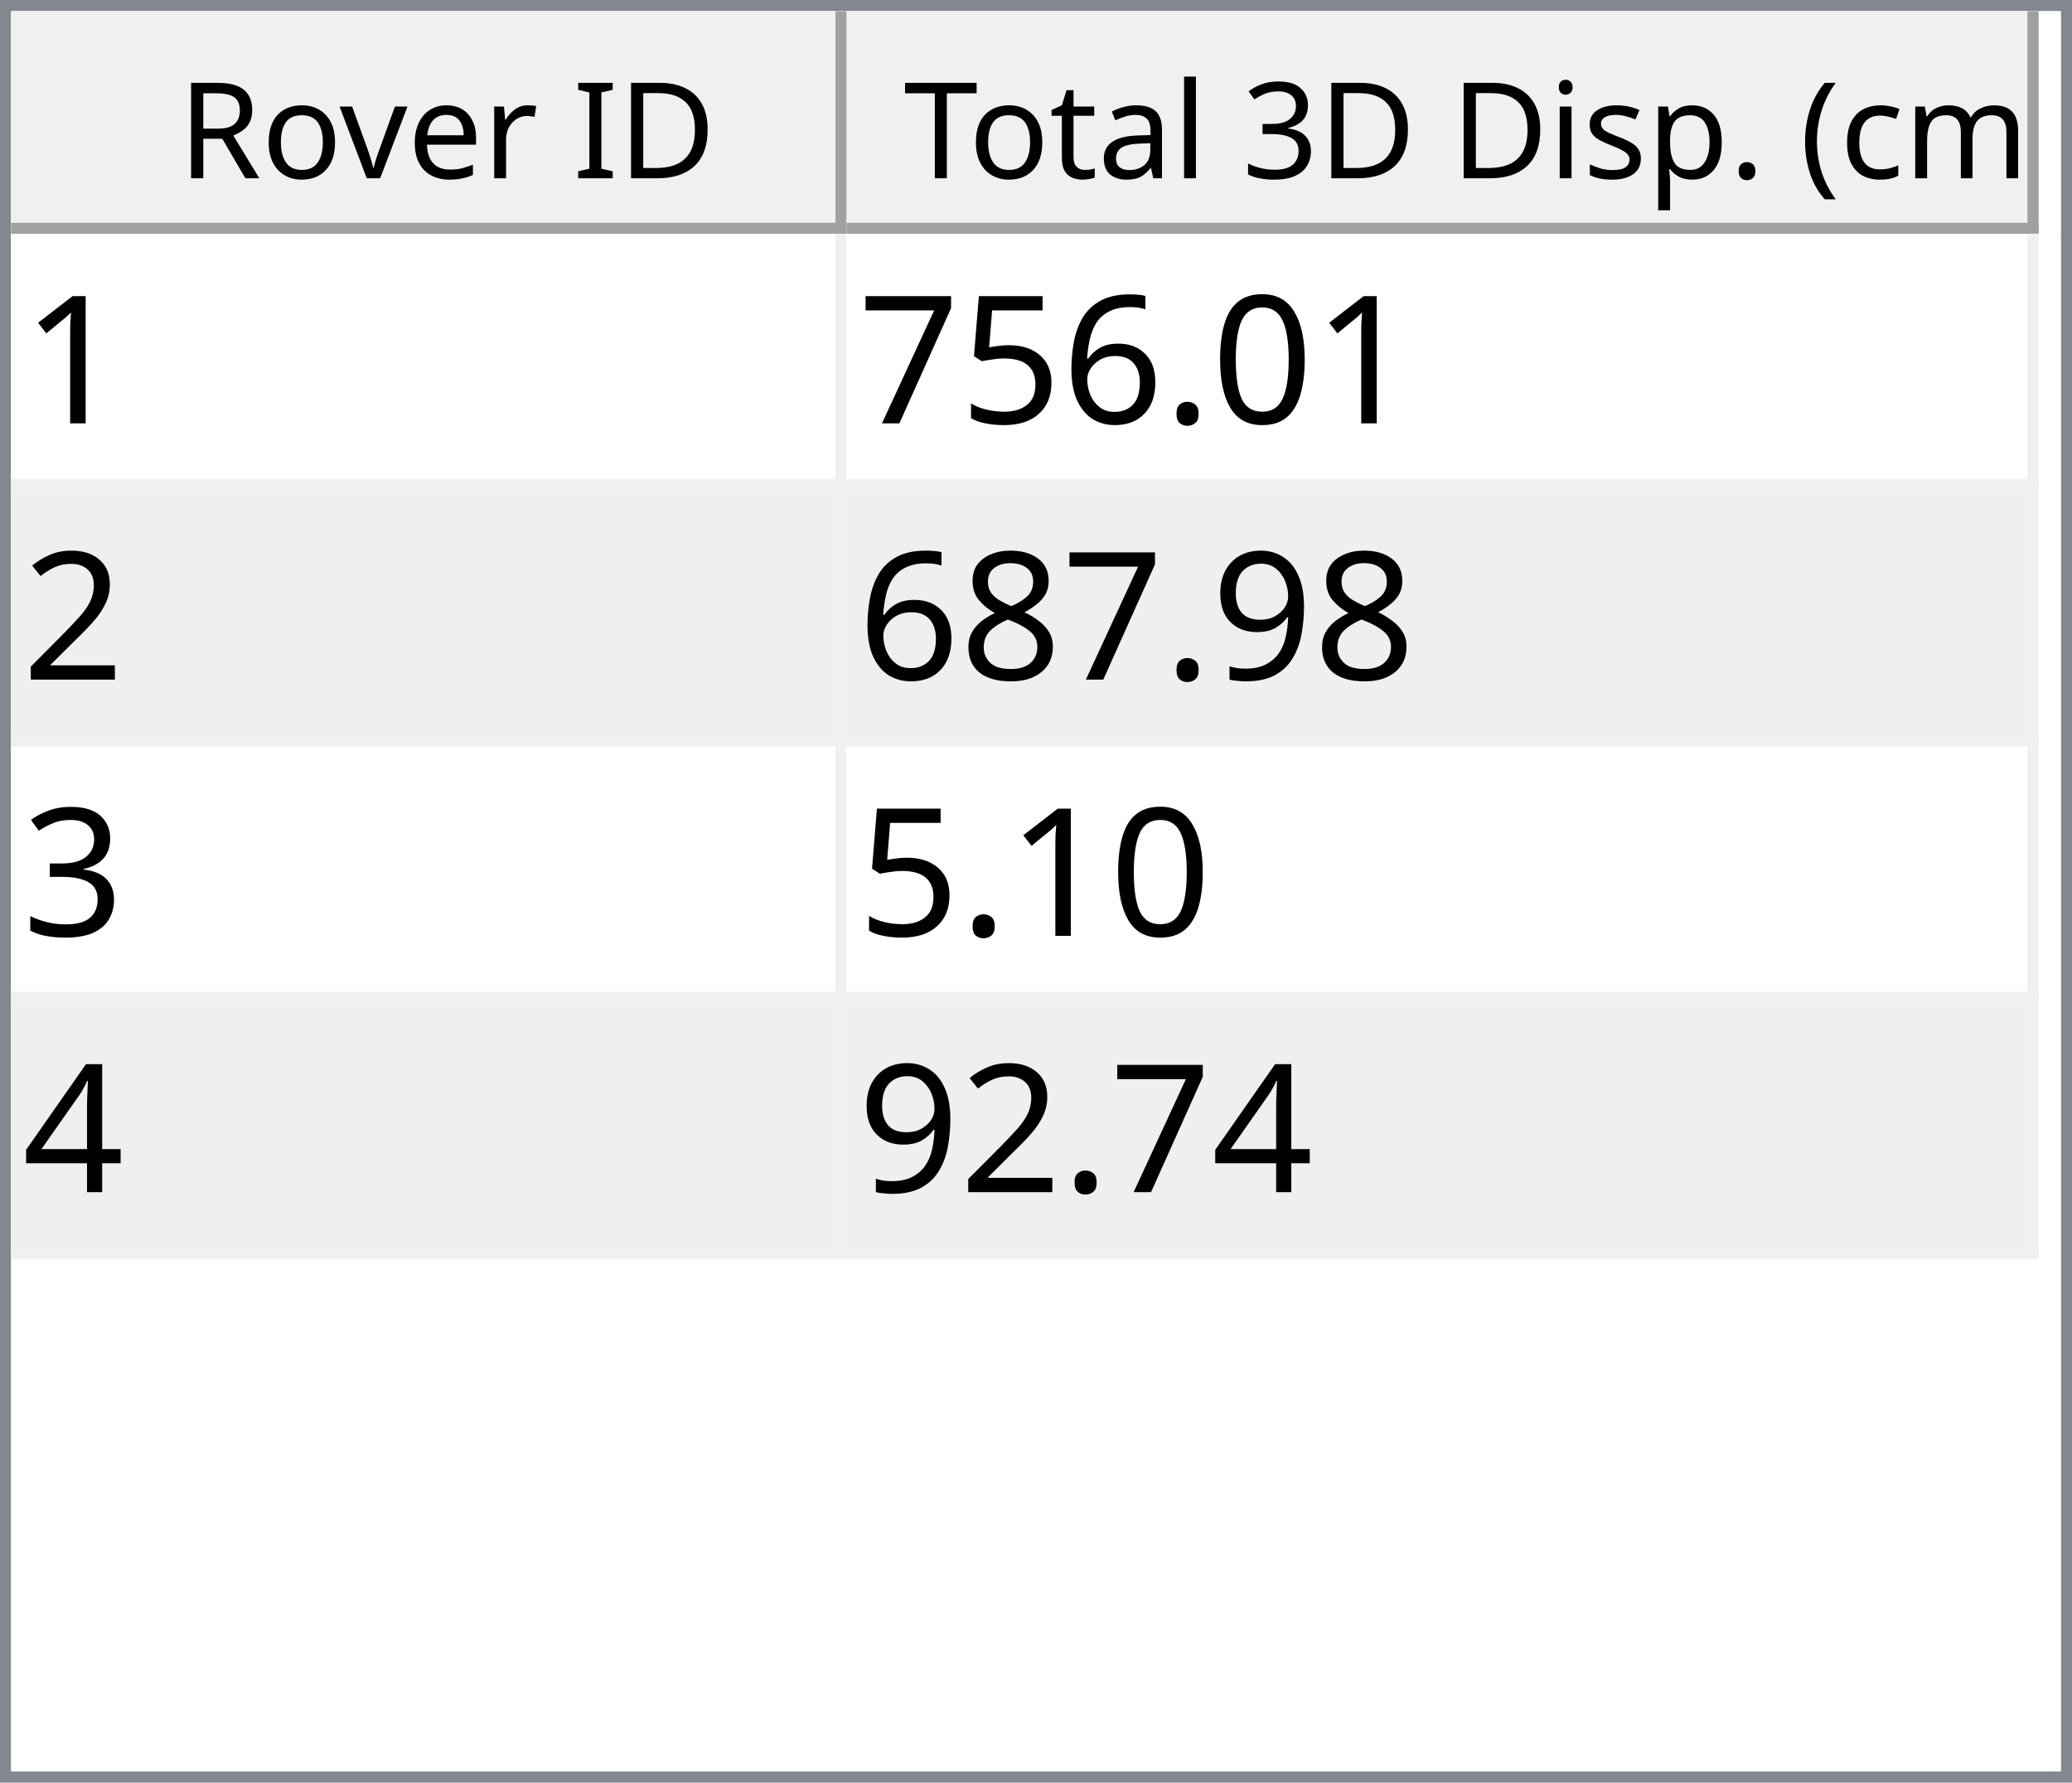
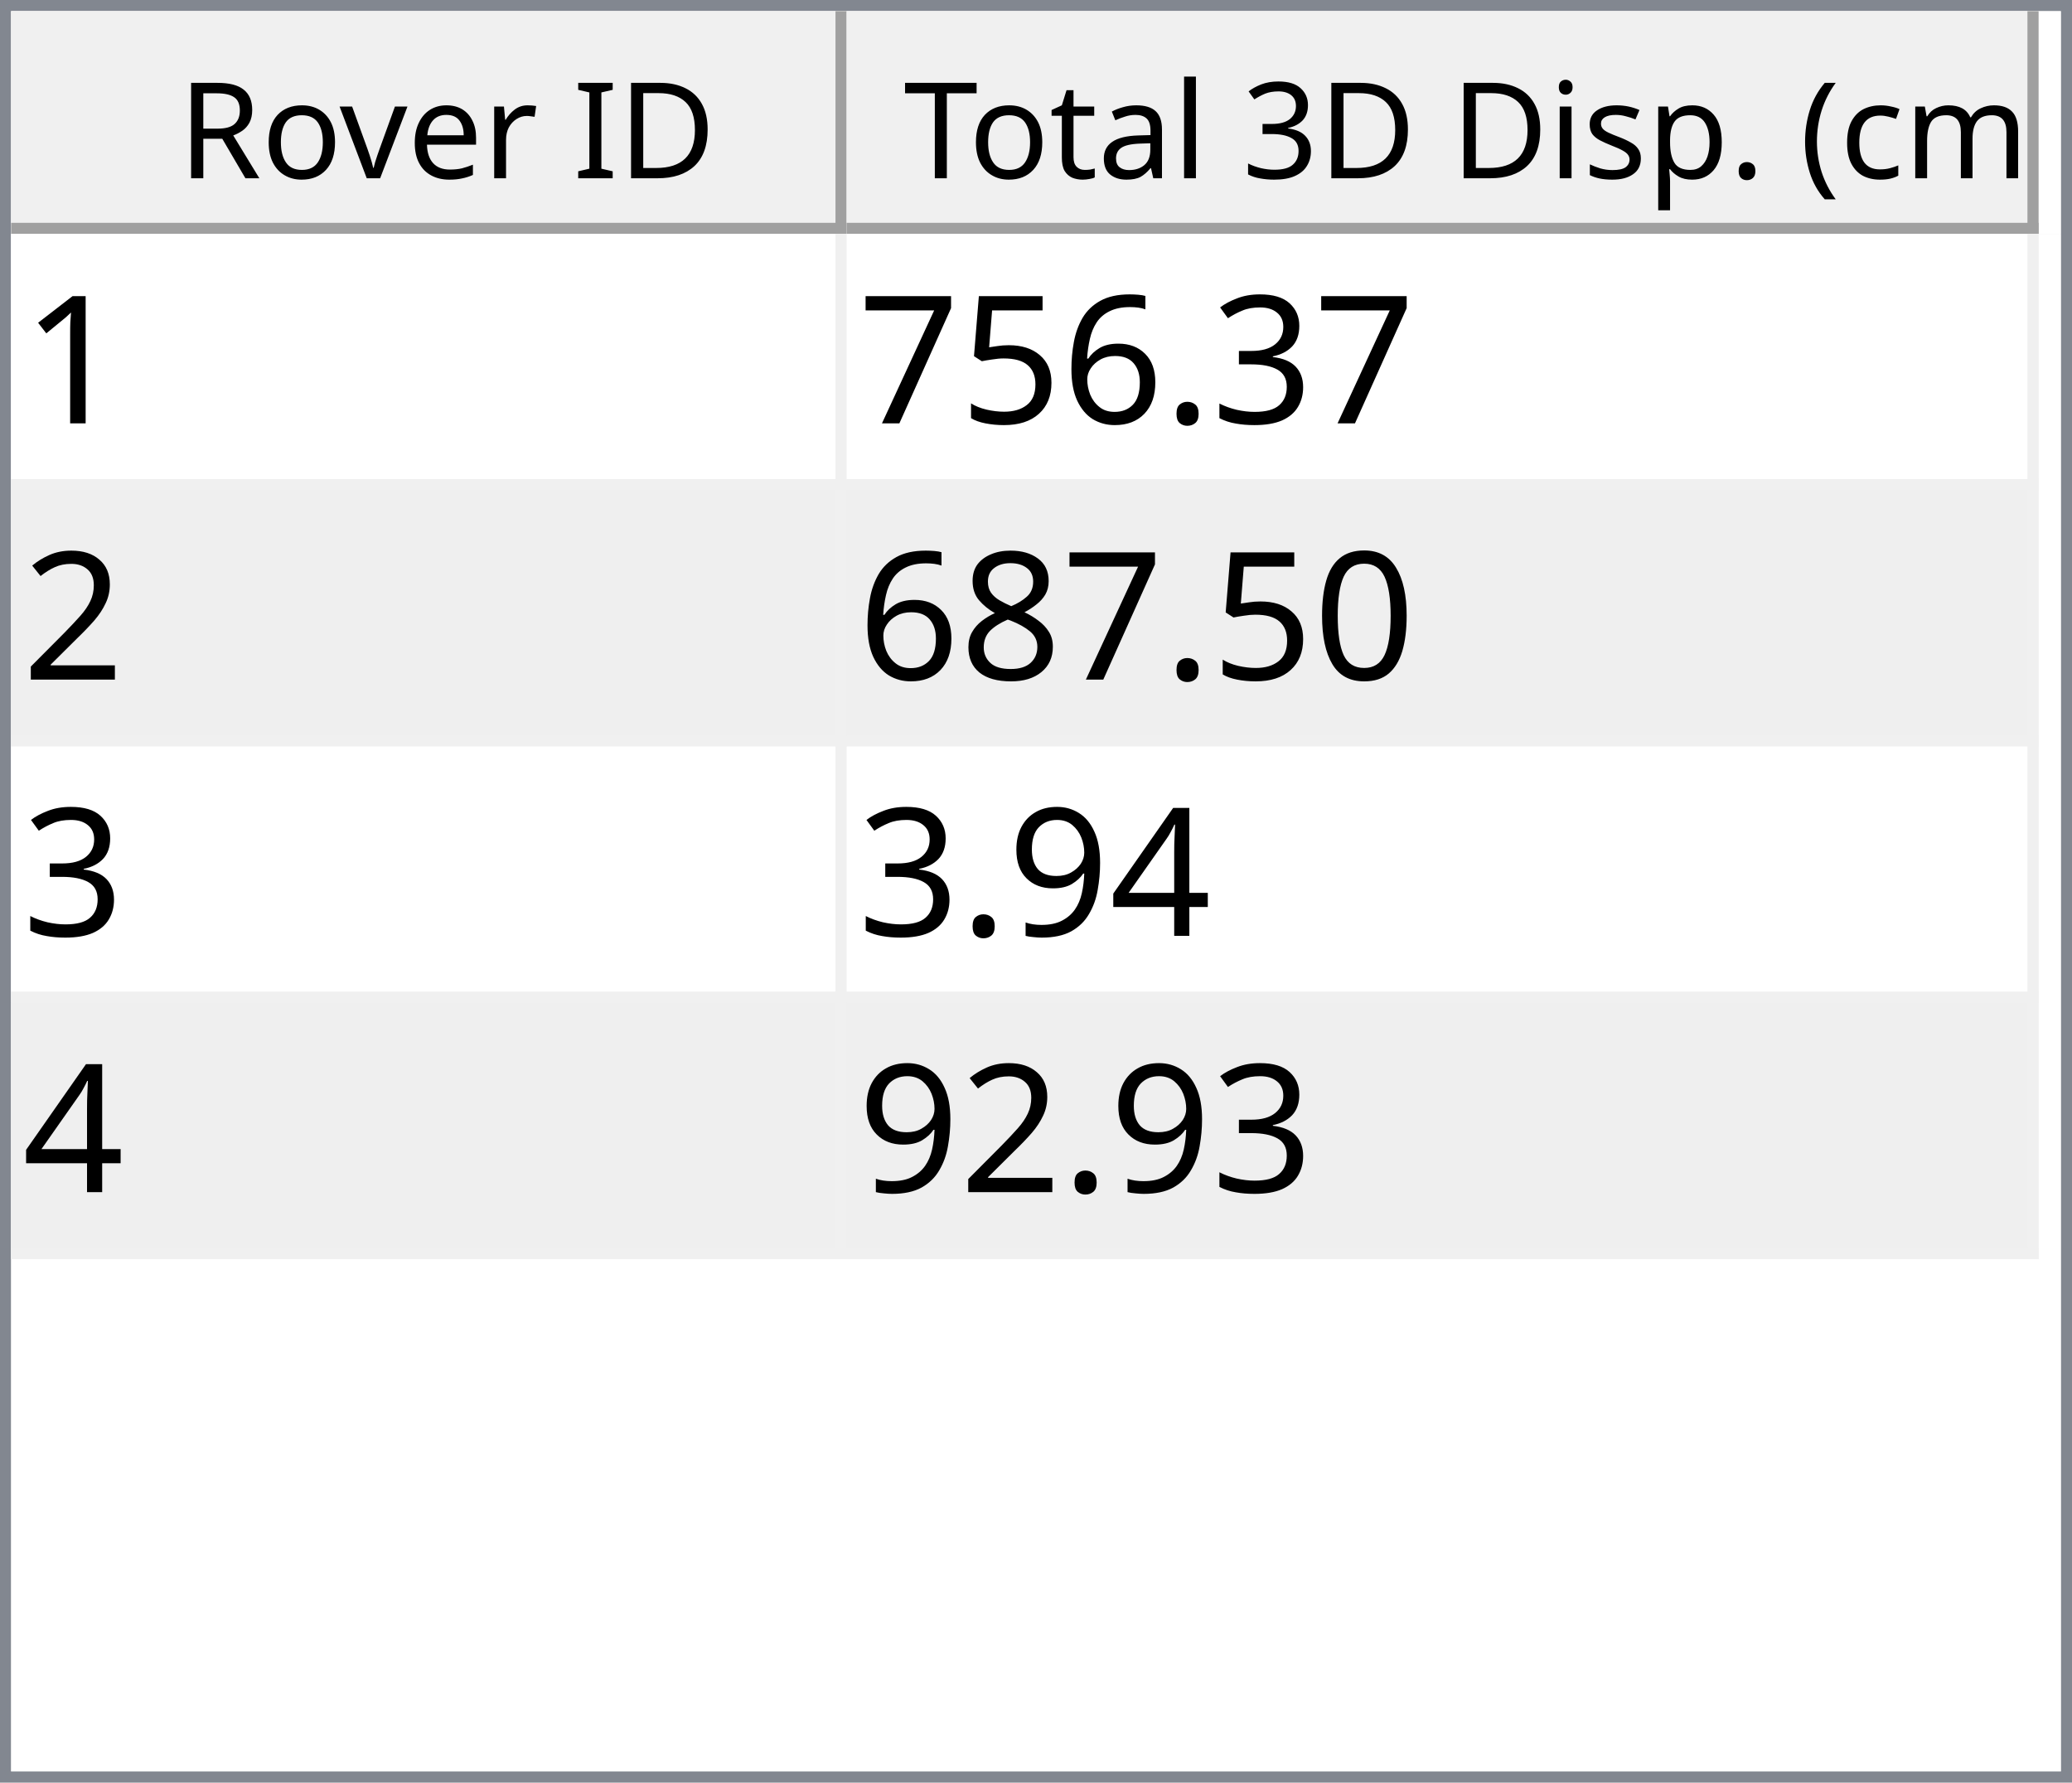
<svg xmlns="http://www.w3.org/2000/svg" style="fill-opacity:1; color-rendering:auto; color-interpolation:auto; text-rendering:auto; stroke:black; stroke-linecap:square; stroke-miterlimit:10; shape-rendering:auto; stroke-opacity:1; fill:black; stroke-dasharray:none; font-weight:normal; stroke-width:1; font-family:'Dialog'; font-style:normal; stroke-linejoin:miter; font-size:12px; stroke-dashoffset:0; image-rendering:auto;" width="186" height="160">
  <defs id="genericDefs" />
  <g>
    <defs id="defs1">
      <clipPath clipPathUnits="userSpaceOnUse" id="clipPath1">
        <path d="M0 0 L186 0 L186 160 L0 160 L0 0 Z" />
      </clipPath>
      <clipPath clipPathUnits="userSpaceOnUse" id="clipPath2">
        <path d="M0 0 L0 160 L186 160 L186 0 Z" />
      </clipPath>
      <clipPath clipPathUnits="userSpaceOnUse" id="clipPath3">
        <path d="M0 0 L0 20 L184 20 L184 0 Z" />
      </clipPath>
      <clipPath clipPathUnits="userSpaceOnUse" id="clipPath4">
        <path d="M0 0 L0 20 L75 20 L75 0 Z" />
      </clipPath>
      <clipPath clipPathUnits="userSpaceOnUse" id="clipPath5">
        <path d="M1 1 L1 19 L74 19 L74 1 Z" />
      </clipPath>
      <clipPath clipPathUnits="userSpaceOnUse" id="clipPath6">
        <path d="M0 0 L0 18 L73 18 L73 0 Z" />
      </clipPath>
      <clipPath clipPathUnits="userSpaceOnUse" id="clipPath7">
        <path d="M-0.5 -0.5 L-0.5 19.5 L74.5 19.5 L74.5 -0.5 Z" />
      </clipPath>
      <clipPath clipPathUnits="userSpaceOnUse" id="clipPath8">
        <path d="M0 0 L0 20 L107 20 L107 0 Z" />
      </clipPath>
      <clipPath clipPathUnits="userSpaceOnUse" id="clipPath9">
        <path d="M1 1 L1 19 L106 19 L106 1 Z" />
      </clipPath>
      <clipPath clipPathUnits="userSpaceOnUse" id="clipPath10">
        <path d="M0 0 L0 18 L105 18 L105 0 Z" />
      </clipPath>
      <clipPath clipPathUnits="userSpaceOnUse" id="clipPath11">
        <path d="M-0.5 -0.5 L-0.5 19.5 L106.5 19.5 L106.5 -0.5 Z" />
      </clipPath>
      <clipPath clipPathUnits="userSpaceOnUse" id="clipPath12">
        <path d="M0 0 L0 138 L184 138 L184 0 Z" />
      </clipPath>
      <clipPath clipPathUnits="userSpaceOnUse" id="clipPath13">
        <path d="M0 0 L0 92 L182 92 L182 0 Z" />
      </clipPath>
      <clipPath clipPathUnits="userSpaceOnUse" id="clipPath14">
        <path d="M-0.5 -0.5 L-0.5 91.5 L181.5 91.5 L181.5 -0.5 Z" />
      </clipPath>
      <clipPath clipPathUnits="userSpaceOnUse" id="clipPath15">
        <path d="M0 0 L0 22 L74 22 L74 0 Z" />
      </clipPath>
      <clipPath clipPathUnits="userSpaceOnUse" id="clipPath16">
        <path d="M0 0 L0 22 L106 22 L106 0 Z" />
      </clipPath>
      <font horiz-adv-x="64.551" id="font1">
        <font-face ascent="107.91" descent="25.098" units-per-em="100" style="font-style:normal; font-family:Segoe UI; font-weight:normal;" />
        <missing-glyph horiz-adv-x="64.551" d="M8.109 0 L8.109 68.266 L56.453 68.266 L56.453 0 L8.109 0 ZM15.328 7.234 L49.219 7.234 L49.219 61.031 L15.328 61.031 L15.328 7.234 Z" />
        <glyph unicode="D" horiz-adv-x="70.117" d="M9.188 0 L9.188 70.016 L28.516 70.016 Q65.531 70.016 65.531 35.891 Q65.531 19.672 55.25 9.836 Q44.969 0 27.734 0 L9.188 0 ZM17.391 62.594 L17.391 7.422 L27.828 7.422 Q41.609 7.422 49.273 14.797 Q56.938 22.172 56.938 35.688 Q56.938 62.594 28.328 62.594 L17.391 62.594 Z" />
        <glyph unicode="I" horiz-adv-x="26.611" d="M17.391 0 L9.188 0 L9.188 70.016 L17.391 70.016 L17.391 0 Z" />
        <glyph unicode=" " horiz-adv-x="27.393" d="" />
        <glyph unicode="r" horiz-adv-x="34.766" d="M34.188 41.891 Q32.078 43.5 28.125 43.5 Q23 43.5 19.555 38.672 Q16.109 33.844 16.109 25.484 L16.109 0 L8.109 0 L8.109 50 L16.109 50 L16.109 39.703 L16.312 39.703 Q18.016 44.969 21.531 47.922 Q25.047 50.875 29.391 50.875 Q32.516 50.875 34.188 50.203 L34.188 41.891 Z" />
        <glyph unicode="e" horiz-adv-x="52.295" d="M48.297 23 L12.984 23 Q13.188 14.656 17.484 10.109 Q21.781 5.562 29.297 5.562 Q37.75 5.562 44.828 11.141 L44.828 3.609 Q38.234 -1.172 27.391 -1.172 Q16.797 -1.172 10.742 5.641 Q4.688 12.453 4.688 24.812 Q4.688 36.469 11.305 43.82 Q17.922 51.172 27.734 51.172 Q37.547 51.172 42.922 44.828 Q48.297 38.484 48.297 27.203 L48.297 23 ZM40.094 29.781 Q40.047 36.719 36.75 40.578 Q33.453 44.438 27.594 44.438 Q21.922 44.438 17.969 40.383 Q14.016 36.328 13.094 29.781 L40.094 29.781 Z" />
        <glyph unicode="v" horiz-adv-x="47.9" d="M47.406 50 L27.484 0 L19.625 0 L0.688 50 L9.469 50 L22.172 13.672 Q23.578 9.672 23.922 6.688 L24.125 6.688 Q24.609 10.453 25.688 13.484 L38.969 50 L47.406 50 Z" />
        <glyph unicode="o" horiz-adv-x="58.594" d="M29 -1.172 Q17.922 -1.172 11.305 5.836 Q4.688 12.844 4.688 24.422 Q4.688 37.016 11.57 44.094 Q18.453 51.172 30.172 51.172 Q41.359 51.172 47.633 44.289 Q53.906 37.406 53.906 25.203 Q53.906 13.234 47.141 6.031 Q40.375 -1.172 29 -1.172 ZM29.594 44.438 Q21.875 44.438 17.383 39.188 Q12.891 33.938 12.891 24.703 Q12.891 15.828 17.43 10.695 Q21.969 5.562 29.594 5.562 Q37.359 5.562 41.531 10.594 Q45.703 15.625 45.703 24.906 Q45.703 34.281 41.531 39.359 Q37.359 44.438 29.594 44.438 Z" />
        <glyph unicode="R" horiz-adv-x="59.814" d="M59.375 0 L49.609 0 L37.891 19.625 Q36.281 22.359 34.766 24.289 Q33.25 26.219 31.664 27.438 Q30.078 28.656 28.25 29.219 Q26.422 29.781 24.125 29.781 L17.391 29.781 L17.391 0 L9.188 0 L9.188 70.016 L30.078 70.016 Q34.672 70.016 38.555 68.867 Q42.438 67.719 45.289 65.375 Q48.141 63.031 49.758 59.547 Q51.375 56.062 51.375 51.375 Q51.375 47.703 50.273 44.656 Q49.172 41.609 47.148 39.211 Q45.125 36.812 42.266 35.133 Q39.406 33.453 35.844 32.516 L35.844 32.328 Q37.594 31.547 38.891 30.547 Q40.188 29.547 41.359 28.18 Q42.531 26.812 43.68 25.078 Q44.828 23.344 46.234 21.047 L59.375 0 ZM17.391 62.594 L17.391 37.203 L28.516 37.203 Q31.594 37.203 34.203 38.133 Q36.812 39.062 38.719 40.797 Q40.625 42.531 41.703 45.047 Q42.781 47.562 42.781 50.688 Q42.781 56.297 39.141 59.445 Q35.5 62.594 28.609 62.594 L17.391 62.594 Z" />
        <glyph unicode=")" horiz-adv-x="30.176" d="M8.297 -15.922 L1.172 -15.922 Q16.406 2.344 16.406 26.812 Q16.406 51.469 1.078 70.016 L8.297 70.016 Q23.531 52.156 23.531 26.703 Q23.531 1.375 8.297 -15.922 Z" />
        <glyph unicode="m" horiz-adv-x="86.133" d="M79.109 0 L71.094 0 L71.094 28.719 Q71.094 37.016 68.531 40.727 Q65.969 44.438 59.906 44.438 Q54.781 44.438 51.195 39.75 Q47.609 35.062 47.609 28.516 L47.609 0 L39.594 0 L39.594 29.688 Q39.594 44.438 28.219 44.438 Q22.953 44.438 19.531 40.016 Q16.109 35.594 16.109 28.516 L16.109 0 L8.109 0 L8.109 50 L16.109 50 L16.109 42.094 L16.312 42.094 Q21.625 51.172 31.844 51.172 Q36.969 51.172 40.773 48.312 Q44.578 45.453 46 40.828 Q51.562 51.172 62.594 51.172 Q79.109 51.172 79.109 30.812 L79.109 0 Z" />
        <glyph unicode="c" horiz-adv-x="46.191" d="M42.188 2.297 Q36.422 -1.172 28.516 -1.172 Q17.828 -1.172 11.258 5.789 Q4.688 12.75 4.688 23.828 Q4.688 36.188 11.766 43.68 Q18.844 51.172 30.672 51.172 Q37.25 51.172 42.281 48.734 L42.281 40.531 Q36.719 44.438 30.375 44.438 Q22.703 44.438 17.797 38.945 Q12.891 33.453 12.891 24.516 Q12.891 15.719 17.508 10.641 Q22.125 5.562 29.891 5.562 Q36.422 5.562 42.188 9.906 L42.188 2.297 Z" />
        <glyph unicode="(" horiz-adv-x="30.176" d="M29.109 -15.922 L21.969 -15.922 Q6.844 1.375 6.844 26.703 Q6.844 52.156 21.969 70.016 L29.203 70.016 Q13.875 51.469 13.875 26.812 Q13.875 2.344 29.109 -15.922 Z" />
        <glyph unicode="." horiz-adv-x="21.68" d="M10.891 -1.078 Q8.641 -1.078 7.055 0.539 Q5.469 2.156 5.469 4.391 Q5.469 6.641 7.055 8.273 Q8.641 9.906 10.891 9.906 Q13.188 9.906 14.797 8.273 Q16.406 6.641 16.406 4.391 Q16.406 2.156 14.797 0.539 Q13.188 -1.078 10.891 -1.078 Z" />
        <glyph unicode="p" horiz-adv-x="58.789" d="M16.312 7.234 L16.109 7.234 L16.109 -23 L8.109 -23 L8.109 50 L16.109 50 L16.109 41.219 L16.312 41.219 Q22.219 51.172 33.594 51.172 Q43.266 51.172 48.688 44.461 Q54.109 37.75 54.109 26.469 Q54.109 13.922 48 6.375 Q41.891 -1.172 31.297 -1.172 Q21.578 -1.172 16.312 7.234 ZM16.109 27.391 L16.109 20.406 Q16.109 14.203 20.141 9.883 Q24.172 5.562 30.375 5.562 Q37.641 5.562 41.773 11.133 Q45.906 16.703 45.906 26.609 Q45.906 34.969 42.047 39.703 Q38.188 44.438 31.594 44.438 Q24.609 44.438 20.359 39.578 Q16.109 34.719 16.109 27.391 Z" />
        <glyph unicode="s" horiz-adv-x="42.432" d="M5.078 1.812 L5.078 10.406 Q11.625 5.562 19.484 5.562 Q30.031 5.562 30.031 12.594 Q30.031 14.594 29.125 15.992 Q28.219 17.391 26.68 18.461 Q25.141 19.531 23.07 20.383 Q21 21.234 18.609 22.172 Q15.281 23.484 12.766 24.828 Q10.25 26.172 8.57 27.859 Q6.891 29.547 6.031 31.695 Q5.172 33.844 5.172 36.719 Q5.172 40.234 6.789 42.945 Q8.406 45.656 11.086 47.484 Q13.766 49.312 17.211 50.242 Q20.656 51.172 24.312 51.172 Q30.812 51.172 35.938 48.922 L35.938 40.828 Q30.422 44.438 23.25 44.438 Q21 44.438 19.195 43.922 Q17.391 43.406 16.094 42.477 Q14.797 41.547 14.086 40.258 Q13.375 38.969 13.375 37.406 Q13.375 35.453 14.086 34.133 Q14.797 32.812 16.164 31.789 Q17.531 30.766 19.484 29.938 Q21.438 29.109 23.922 28.125 Q27.25 26.859 29.883 25.516 Q32.516 24.172 34.375 22.484 Q36.234 20.797 37.234 18.602 Q38.234 16.406 38.234 13.375 Q38.234 9.672 36.602 6.938 Q34.969 4.203 32.234 2.398 Q29.5 0.594 25.93 -0.289 Q22.359 -1.172 18.453 -1.172 Q10.75 -1.172 5.078 1.812 Z" />
        <glyph unicode="i" horiz-adv-x="24.219" d="M12.203 62.703 Q10.062 62.703 8.547 64.164 Q7.031 65.625 7.031 67.875 Q7.031 70.125 8.547 71.609 Q10.062 73.094 12.203 73.094 Q14.406 73.094 15.945 71.609 Q17.484 70.125 17.484 67.875 Q17.484 65.719 15.945 64.211 Q14.406 62.703 12.203 62.703 ZM16.109 0 L8.109 0 L8.109 50 L16.109 50 L16.109 0 Z" />
        <glyph unicode="3" horiz-adv-x="53.906" d="M46.531 19.828 Q46.531 15.094 44.75 11.211 Q42.969 7.328 39.719 4.57 Q36.469 1.812 31.93 0.297 Q27.391 -1.219 21.922 -1.219 Q11.922 -1.219 6 2.594 L6 11.188 Q13.094 5.609 22.219 5.609 Q25.875 5.609 28.828 6.539 Q31.781 7.469 33.906 9.227 Q36.031 10.984 37.18 13.477 Q38.328 15.969 38.328 19.094 Q38.328 32.812 18.797 32.812 L12.984 32.812 L12.984 39.594 L18.5 39.594 Q35.797 39.594 35.797 52.484 Q35.797 64.406 22.609 64.406 Q15.188 64.406 8.688 59.422 L8.688 67.188 Q15.375 71.188 24.609 71.188 Q29 71.188 32.57 69.969 Q36.141 68.75 38.68 66.555 Q41.219 64.359 42.609 61.281 Q44 58.203 44 54.5 Q44 40.672 30.031 36.719 L30.031 36.531 Q33.594 36.141 36.625 34.797 Q39.656 33.453 41.852 31.305 Q44.047 29.156 45.289 26.25 Q46.531 23.344 46.531 19.828 Z" />
        <glyph unicode="l" horiz-adv-x="24.219" d="M16.109 0 L8.109 0 L8.109 74.031 L16.109 74.031 L16.109 0 Z" />
        <glyph unicode="a" horiz-adv-x="50.879" d="M43.891 0 L35.891 0 L35.891 7.812 L35.688 7.812 Q30.469 -1.172 20.312 -1.172 Q12.844 -1.172 8.617 2.781 Q4.391 6.734 4.391 13.281 Q4.391 27.297 20.906 29.594 L35.891 31.688 Q35.891 44.438 25.594 44.438 Q16.547 44.438 9.281 38.281 L9.281 46.484 Q16.656 51.172 26.266 51.172 Q43.891 51.172 43.891 32.516 L43.891 0 ZM35.891 25.297 L23.828 23.641 Q18.266 22.859 15.43 20.875 Q12.594 18.891 12.594 13.875 Q12.594 10.203 15.211 7.883 Q17.828 5.562 22.172 5.562 Q28.125 5.562 32.008 9.742 Q35.891 13.922 35.891 20.312 L35.891 25.297 Z" />
        <glyph unicode="t" horiz-adv-x="33.887" d="M31.297 0.484 Q28.469 -1.078 23.828 -1.078 Q10.688 -1.078 10.688 13.578 L10.688 43.172 L2.094 43.172 L2.094 50 L10.688 50 L10.688 62.203 L18.703 64.797 L18.703 50 L31.297 50 L31.297 43.172 L18.703 43.172 L18.703 14.984 Q18.703 9.969 20.414 7.82 Q22.125 5.672 26.078 5.672 Q29.109 5.672 31.297 7.328 L31.297 0.484 Z" />
        <glyph unicode="T" horiz-adv-x="52.393" d="M50.594 62.594 L30.375 62.594 L30.375 0 L22.172 0 L22.172 62.594 L2 62.594 L2 70.016 L50.594 70.016 L50.594 62.594 Z" />
      </font>
      <font horiz-adv-x="75.0" id="font2">
        <font-face ascent="100.537" descent="21.973" units-per-em="100" style="font-style:normal; font-family:sans-serif; font-weight:normal;" />
        <missing-glyph horiz-adv-x="75.0" d="M12.5 0 L12.5 62.5 L62.5 62.5 L62.5 0 L12.5 0 ZM14.062 1.562 L60.938 1.562 L60.938 60.938 L14.062 60.938 L14.062 1.562 Z" />
        <glyph unicode="1" horiz-adv-x="55.615" d="M37.25 0 L28.469 0 L28.469 56 Q25.297 52.984 20.141 49.953 Q14.984 46.922 10.891 45.406 L10.891 53.906 Q18.266 57.375 23.781 62.305 Q29.297 67.234 31.594 71.875 L37.25 71.875 L37.25 0 Z" />
-         <glyph unicode="0" horiz-adv-x="55.615" d="M4.156 35.297 Q4.156 48 6.766 55.742 Q9.375 63.484 14.523 67.68 Q19.672 71.875 27.484 71.875 Q33.25 71.875 37.594 69.555 Q41.938 67.234 44.773 62.867 Q47.609 58.5 49.219 52.227 Q50.828 45.953 50.828 35.297 Q50.828 22.703 48.242 14.969 Q45.656 7.234 40.508 3.008 Q35.359 -1.219 27.484 -1.219 Q17.141 -1.219 11.234 6.203 Q4.156 15.141 4.156 35.297 ZM13.188 35.297 Q13.188 17.672 17.312 11.836 Q21.438 6 27.484 6 Q33.547 6 37.672 11.859 Q41.797 17.719 41.797 35.297 Q41.797 52.984 37.672 58.789 Q33.547 64.594 27.391 64.594 Q21.344 64.594 17.719 59.469 Q13.188 52.938 13.188 35.297 Z" />
+         <glyph unicode="3" horiz-adv-x="55.615" d="M4.203 18.891 L12.984 20.062 Q14.5 12.594 18.141 9.297 Q21.781 6 27 6 Q33.203 6 37.477 10.297 Q41.75 14.594 41.75 20.953 Q41.75 27 37.797 30.93 Q33.844 34.859 27.734 34.859 Q25.25 34.859 21.531 33.891 L22.516 41.609 Q23.391 41.5 23.922 41.5 Q29.547 41.5 34.039 44.43 Q38.531 47.359 38.531 53.469 Q38.531 58.297 35.258 61.477 Q31.984 64.656 26.812 64.656 Q21.688 64.656 18.266 61.43 Q14.844 58.203 13.875 51.766 L5.078 53.328 Q6.688 62.156 12.398 67.016 Q18.109 71.875 26.609 71.875 Q32.469 71.875 37.398 69.359 Q42.328 66.844 44.945 62.5 Q47.562 58.156 47.562 53.266 Q47.562 48.641 45.07 44.828 Q42.578 41.016 37.703 38.766 Q44.047 37.312 47.562 32.695 Q51.078 28.078 51.078 21.141 Q51.078 11.766 44.242 5.25 Q37.406 -1.266 26.953 -1.266 Q17.531 -1.266 11.305 4.352 Q5.078 9.969 4.203 18.891 Z" />
        <glyph unicode="." horiz-adv-x="27.783" d="M9.078 0 L9.078 10.016 L19.094 10.016 L19.094 0 L9.078 0 Z" />
        <glyph unicode="6" horiz-adv-x="55.615" d="M49.75 54.047 L41.016 53.375 Q39.844 58.547 37.703 60.891 Q34.125 64.656 28.906 64.656 Q24.703 64.656 21.531 62.312 Q17.391 59.281 14.992 53.469 Q12.594 47.656 12.5 36.922 Q15.672 41.75 20.266 44.094 Q24.859 46.438 29.891 46.438 Q38.672 46.438 44.852 39.969 Q51.031 33.5 51.031 23.25 Q51.031 16.5 48.125 10.719 Q45.219 4.938 40.141 1.859 Q35.062 -1.219 28.609 -1.219 Q17.625 -1.219 10.695 6.859 Q3.766 14.938 3.766 33.5 Q3.766 54.25 11.422 63.672 Q18.109 71.875 29.438 71.875 Q37.891 71.875 43.289 67.141 Q48.688 62.406 49.75 54.047 ZM13.875 23.188 Q13.875 18.656 15.797 14.508 Q17.719 10.359 21.188 8.18 Q24.656 6 28.469 6 Q34.031 6 38.039 10.492 Q42.047 14.984 42.047 22.703 Q42.047 30.125 38.086 34.398 Q34.125 38.672 28.125 38.672 Q22.172 38.672 18.023 34.398 Q13.875 30.125 13.875 23.188 Z" />
        <glyph unicode="5" horiz-adv-x="55.615" d="M4.156 18.75 L13.375 19.531 Q14.406 12.797 18.141 9.398 Q21.875 6 27.156 6 Q33.5 6 37.891 10.789 Q42.281 15.578 42.281 23.484 Q42.281 31 38.062 35.352 Q33.844 39.703 27 39.703 Q22.75 39.703 19.336 37.773 Q15.922 35.844 13.969 32.766 L5.719 33.844 L12.641 70.609 L48.25 70.609 L48.25 62.203 L19.672 62.203 L15.828 42.969 Q22.266 47.469 29.344 47.469 Q38.719 47.469 45.164 40.969 Q51.609 34.469 51.609 24.266 Q51.609 14.547 45.953 7.469 Q39.062 -1.219 27.156 -1.219 Q17.391 -1.219 11.211 4.25 Q5.031 9.719 4.156 18.75 Z" />
        <glyph unicode="7" horiz-adv-x="55.615" d="M4.734 62.203 L4.734 70.656 L51.078 70.656 L51.078 63.812 Q44.234 56.547 37.523 44.484 Q30.812 32.422 27.156 19.672 Q24.516 10.688 23.781 0 L14.75 0 Q14.891 8.453 18.062 20.414 Q21.234 32.375 27.172 43.484 Q33.109 54.594 39.797 62.203 L4.734 62.203 Z" />
        <glyph unicode="2" horiz-adv-x="55.615" d="M50.344 8.453 L50.344 0 L3.031 0 Q2.938 3.172 4.047 6.109 Q5.859 10.938 9.836 15.625 Q13.812 20.312 21.344 26.469 Q33.016 36.031 37.117 41.625 Q41.219 47.219 41.219 52.203 Q41.219 57.422 37.477 61.008 Q33.734 64.594 27.734 64.594 Q21.391 64.594 17.578 60.789 Q13.766 56.984 13.719 50.25 L4.688 51.172 Q5.609 61.281 11.664 66.578 Q17.719 71.875 27.938 71.875 Q38.234 71.875 44.242 66.164 Q50.25 60.453 50.25 52 Q50.25 47.703 48.492 43.555 Q46.734 39.406 42.656 34.812 Q38.578 30.219 29.109 22.219 Q21.188 15.578 18.945 13.211 Q16.703 10.844 15.234 8.453 L50.344 8.453 Z" />
+         <glyph unicode="0" horiz-adv-x="55.615" d="M4.156 35.297 Q4.156 48 6.766 55.742 Q9.375 63.484 14.523 67.68 Q19.672 71.875 27.484 71.875 Q33.25 71.875 37.594 69.555 Q41.938 67.234 44.773 62.867 Q47.609 58.5 49.219 52.227 Q50.828 45.953 50.828 35.297 Q50.828 22.703 48.242 14.969 Q45.656 7.234 40.508 3.008 Q35.359 -1.219 27.484 -1.219 Q17.141 -1.219 11.234 6.203 Q4.156 15.141 4.156 35.297 ZM13.188 35.297 Q13.188 17.672 17.312 11.836 Q21.438 6 27.484 6 Q33.547 6 37.672 11.859 Q41.797 17.719 41.797 35.297 Q41.797 52.984 37.672 58.789 Q33.547 64.594 27.391 64.594 Q21.344 64.594 17.719 59.469 Q13.188 52.938 13.188 35.297 Z" />
+         <glyph unicode="8" horiz-adv-x="55.615" d="M17.672 38.812 Q12.203 40.828 9.57 44.539 Q6.938 48.25 6.938 53.422 Q6.938 61.234 12.555 66.555 Q18.172 71.875 27.484 71.875 Q36.859 71.875 42.578 66.43 Q48.297 60.984 48.297 53.172 Q48.297 48.188 45.68 44.508 Q43.062 40.828 37.75 38.812 Q44.344 36.672 47.781 31.883 Q51.219 27.094 51.219 20.453 Q51.219 11.281 44.727 5.031 Q38.234 -1.219 27.641 -1.219 Q17.047 -1.219 10.547 5.055 Q4.047 11.328 4.047 20.703 Q4.047 27.688 7.594 32.398 Q11.141 37.109 17.672 38.812 ZM15.922 53.719 Q15.922 48.641 19.195 45.414 Q22.469 42.188 27.688 42.188 Q32.766 42.188 36.016 45.383 Q39.266 48.578 39.266 53.219 Q39.266 58.062 35.914 61.359 Q32.562 64.656 27.594 64.656 Q22.562 64.656 19.242 61.43 Q15.922 58.203 15.922 53.719 ZM13.094 20.656 Q13.094 16.891 14.875 13.375 Q16.656 9.859 20.172 7.93 Q23.688 6 27.734 6 Q34.031 6 38.133 10.055 Q42.234 14.109 42.234 20.359 Q42.234 26.703 38.016 30.859 Q33.797 35.016 27.438 35.016 Q21.234 35.016 17.164 30.914 Q13.094 26.812 13.094 20.656 Z" />
+         <glyph unicode="4" horiz-adv-x="55.615" d="M32.328 0 L32.328 17.141 L1.266 17.141 L1.266 25.203 L33.938 71.578 L41.109 71.578 L41.109 25.203 L50.781 25.203 L50.781 17.141 L41.109 17.141 L41.109 0 L32.328 0 ZM32.328 25.203 L32.328 57.469 L9.906 25.203 L32.328 25.203 Z" />
        <glyph unicode="9" horiz-adv-x="55.615" d="M5.469 16.547 L13.922 17.328 Q14.984 11.375 18.016 8.688 Q21.047 6 25.781 6 Q29.828 6 32.883 7.859 Q35.938 9.719 37.891 12.82 Q39.844 15.922 41.164 21.195 Q42.484 26.469 42.484 31.938 Q42.484 32.516 42.438 33.688 Q39.797 29.5 35.234 26.883 Q30.672 24.266 25.344 24.266 Q16.453 24.266 10.305 30.711 Q4.156 37.156 4.156 47.703 Q4.156 58.594 10.578 65.234 Q17 71.875 26.656 71.875 Q33.641 71.875 39.43 68.117 Q45.219 64.359 48.219 57.398 Q51.219 50.438 51.219 37.25 Q51.219 23.531 48.242 15.406 Q45.266 7.281 39.383 3.031 Q33.5 -1.219 25.594 -1.219 Q17.188 -1.219 11.867 3.445 Q6.547 8.109 5.469 16.547 ZM41.453 48.141 Q41.453 55.719 37.43 60.156 Q33.406 64.594 27.734 64.594 Q21.875 64.594 17.531 59.812 Q13.188 55.031 13.188 47.406 Q13.188 40.578 17.312 36.305 Q21.438 32.031 27.484 32.031 Q33.594 32.031 37.523 36.305 Q41.453 40.578 41.453 48.141 Z" />
-         <glyph unicode="8" horiz-adv-x="55.615" d="M17.672 38.812 Q12.203 40.828 9.57 44.539 Q6.938 48.25 6.938 53.422 Q6.938 61.234 12.555 66.555 Q18.172 71.875 27.484 71.875 Q36.859 71.875 42.578 66.43 Q48.297 60.984 48.297 53.172 Q48.297 48.188 45.68 44.508 Q43.062 40.828 37.75 38.812 Q44.344 36.672 47.781 31.883 Q51.219 27.094 51.219 20.453 Q51.219 11.281 44.727 5.031 Q38.234 -1.219 27.641 -1.219 Q17.047 -1.219 10.547 5.055 Q4.047 11.328 4.047 20.703 Q4.047 27.688 7.594 32.398 Q11.141 37.109 17.672 38.812 ZM15.922 53.719 Q15.922 48.641 19.195 45.414 Q22.469 42.188 27.688 42.188 Q32.766 42.188 36.016 45.383 Q39.266 48.578 39.266 53.219 Q39.266 58.062 35.914 61.359 Q32.562 64.656 27.594 64.656 Q22.562 64.656 19.242 61.43 Q15.922 58.203 15.922 53.719 ZM13.094 20.656 Q13.094 16.891 14.875 13.375 Q16.656 9.859 20.172 7.93 Q23.688 6 27.734 6 Q34.031 6 38.133 10.055 Q42.234 14.109 42.234 20.359 Q42.234 26.703 38.016 30.859 Q33.797 35.016 27.438 35.016 Q21.234 35.016 17.164 30.914 Q13.094 26.812 13.094 20.656 Z" />
-         <glyph unicode="3" horiz-adv-x="55.615" d="M4.203 18.891 L12.984 20.062 Q14.5 12.594 18.141 9.297 Q21.781 6 27 6 Q33.203 6 37.477 10.297 Q41.75 14.594 41.75 20.953 Q41.75 27 37.797 30.93 Q33.844 34.859 27.734 34.859 Q25.25 34.859 21.531 33.891 L22.516 41.609 Q23.391 41.5 23.922 41.5 Q29.547 41.5 34.039 44.43 Q38.531 47.359 38.531 53.469 Q38.531 58.297 35.258 61.477 Q31.984 64.656 26.812 64.656 Q21.688 64.656 18.266 61.43 Q14.844 58.203 13.875 51.766 L5.078 53.328 Q6.688 62.156 12.398 67.016 Q18.109 71.875 26.609 71.875 Q32.469 71.875 37.398 69.359 Q42.328 66.844 44.945 62.5 Q47.562 58.156 47.562 53.266 Q47.562 48.641 45.07 44.828 Q42.578 41.016 37.703 38.766 Q44.047 37.312 47.562 32.695 Q51.078 28.078 51.078 21.141 Q51.078 11.766 44.242 5.25 Q37.406 -1.266 26.953 -1.266 Q17.531 -1.266 11.305 4.352 Q5.078 9.969 4.203 18.891 Z" />
-         <glyph unicode="4" horiz-adv-x="55.615" d="M32.328 0 L32.328 17.141 L1.266 17.141 L1.266 25.203 L33.938 71.578 L41.109 71.578 L41.109 25.203 L50.781 25.203 L50.781 17.141 L41.109 17.141 L41.109 0 L32.328 0 ZM32.328 25.203 L32.328 57.469 L9.906 25.203 L32.328 25.203 Z" />
      </font>
    </defs>
    <g style="fill:white; stroke:white;">
      <rect x="0" y="0" width="186" style="clip-path:url(#clipPath1); stroke:none;" height="160" />
    </g>
    <g style="fill:white; text-rendering:optimizeSpeed; color-rendering:optimizeSpeed; image-rendering:optimizeSpeed; shape-rendering:crispEdges; stroke:white; color-interpolation:sRGB;">
      <rect x="0" width="186" height="160" y="0" style="stroke:none;" />
      <path style="stroke:none;" d="M0 160 L186 160 L186 0 L0 0 Z" />
    </g>
    <g style="fill:rgb(240,240,240); font-family:'Segoe UI'; stroke:rgb(240,240,240);">
      <rect x="0" y="0" width="186" style="clip-path:url(#clipPath2); stroke:none;" height="160" />
    </g>
    <g style="fill:rgb(130,135,144); font-family:'Segoe UI'; stroke:rgb(130,135,144);">
      <path d="M0 0 L186 0 L186 160 L0 160 L0 0 ZM1 1 L185 1 L185 159 L1 159 L1 1 Z" style="fill-rule:evenodd; clip-path:url(#clipPath2); stroke:none;" />
    </g>
    <g style="fill:white; font-family:'Segoe UI'; stroke:white;" transform="translate(1,1)">
      <rect x="0" y="0" width="184" style="clip-path:url(#clipPath3); stroke:none;" height="20" />
    </g>
    <g style="fill:rgb(240,240,240); font-family:'Segoe UI'; stroke:rgb(240,240,240);" transform="translate(1,1)">
      <rect x="0" y="0" width="75" style="clip-path:url(#clipPath4); stroke:none;" height="20" />
    </g>
    <g style="font-family:'Segoe UI';" transform="translate(2,2)">
      <text x="14" xml:space="preserve" y="14" style="clip-path:url(#clipPath6); stroke:none;">Rover ID</text>
    </g>
    <g style="fill:rgb(160,160,160); font-family:'Segoe UI'; stroke:rgb(160,160,160); stroke-linejoin:bevel;" transform="translate(1.5,1.5)">
      <line x1="74" x2="74" y1="0" style="fill:none; clip-path:url(#clipPath7);" y2="19" />
    </g>
    <g style="fill:rgb(160,160,160); font-family:'Segoe UI'; stroke:rgb(160,160,160); stroke-linejoin:bevel;" transform="matrix(1,0,0,1,1,1) translate(0.5,0.5)">
      <line x1="0" x2="74" y1="19" style="fill:none; clip-path:url(#clipPath7);" y2="19" />
    </g>
    <g style="fill:rgb(240,240,240); font-family:'Segoe UI'; stroke:rgb(240,240,240);" transform="translate(76,1)">
      <rect x="0" y="0" width="107" style="clip-path:url(#clipPath8); stroke:none;" height="20" />
    </g>
    <g style="font-family:'Segoe UI';" transform="translate(77,2)">
      <text x="1" xml:space="preserve" y="14" style="clip-path:url(#clipPath10); stroke:none;"> Total 3D Disp. (cm)</text>
    </g>
    <g style="fill:rgb(160,160,160); font-family:'Segoe UI'; stroke:rgb(160,160,160); stroke-linejoin:bevel;" transform="translate(76.5,1.5)">
      <line x1="106" x2="106" y1="0" style="fill:none; clip-path:url(#clipPath11);" y2="19" />
    </g>
    <g style="fill:rgb(160,160,160); font-family:'Segoe UI'; stroke:rgb(160,160,160); stroke-linejoin:bevel;" transform="matrix(1,0,0,1,76,1) translate(0.5,0.5)">
      <line x1="0" x2="106" y1="19" style="fill:none; clip-path:url(#clipPath11);" y2="19" />
    </g>
    <g style="fill:white; font-family:'Segoe UI'; stroke:white;" transform="translate(1,21)">
      <rect x="0" y="0" width="184" style="clip-path:url(#clipPath12); stroke:none;" height="138" />
    </g>
    <g style="fill:rgb(240,240,240); font-size:16px; font-family:sans-serif; stroke:rgb(240,240,240);" transform="translate(1,21)">
      <rect x="0" y="0" width="182" style="clip-path:url(#clipPath13); stroke:none;" height="92" />
      <line transform="translate(0.5,0.5)" x1="0" x2="181" y1="22" style="clip-path:url(#clipPath14); fill:none; stroke-linejoin:bevel;" y2="22" />
    </g>
    <g transform="matrix(1,0,0,1,1,21) translate(0.5,0.5)" style="fill:rgb(240,240,240); font-size:16px; font-family:sans-serif; stroke:rgb(240,240,240); stroke-linejoin:bevel;">
      <line x1="0" x2="181" y1="45" style="fill:none; clip-path:url(#clipPath14);" y2="45" />
    </g>
    <g transform="matrix(1,0,0,1,1,21) translate(0.5,0.5)" style="fill:rgb(240,240,240); font-size:16px; font-family:sans-serif; stroke:rgb(240,240,240); stroke-linejoin:bevel;">
      <line x1="0" x2="181" y1="68" style="fill:none; clip-path:url(#clipPath14);" y2="68" />
    </g>
    <g transform="matrix(1,0,0,1,1,21) translate(0.5,0.5)" style="fill:rgb(240,240,240); font-size:16px; font-family:sans-serif; stroke:rgb(240,240,240); stroke-linejoin:bevel;">
      <line x1="0" x2="181" y1="91" style="fill:none; clip-path:url(#clipPath14);" y2="91" />
    </g>
    <g transform="matrix(1,0,0,1,1,21) translate(0.5,0.5)" style="fill:rgb(240,240,240); font-size:16px; font-family:sans-serif; stroke:rgb(240,240,240); stroke-linejoin:bevel;">
      <line x1="74" x2="74" y1="0" style="fill:none; clip-path:url(#clipPath14);" y2="91" />
    </g>
    <g transform="matrix(1,0,0,1,1,21) translate(0.5,0.5)" style="fill:rgb(240,240,240); font-size:16px; font-family:sans-serif; stroke:rgb(240,240,240); stroke-linejoin:bevel;">
      <line x1="181" x2="181" y1="0" style="fill:none; clip-path:url(#clipPath14);" y2="91" />
    </g>
    <g style="fill:white; font-size:16px; font-family:sans-serif; stroke:white;" transform="matrix(1,0,0,1,1,21)">
      <rect x="0" y="0" width="74" style="clip-path:url(#clipPath15); stroke:none;" height="22" />
      <text x="1" y="17" style="fill:black; clip-path:url(#clipPath15); stroke:none;" xml:space="preserve">1</text>
    </g>
    <g style="fill:white; font-size:16px; font-family:sans-serif; stroke:white;" transform="matrix(1,0,0,1,1,21) translate(75,0)">
      <rect x="0" y="0" width="106" style="clip-path:url(#clipPath16); stroke:none;" height="22" />
-       <text x="1" y="17" style="fill:black; clip-path:url(#clipPath16); stroke:none;" xml:space="preserve">756.01</text>
+       <text x="1" y="17" style="fill:black; clip-path:url(#clipPath16); stroke:none;" xml:space="preserve">756.37</text>
    </g>
    <g style="fill:rgb(239,239,239); font-size:16px; font-family:sans-serif; stroke:rgb(239,239,239);" transform="matrix(1,0,0,1,1,21) translate(0,23)">
      <rect x="0" y="0" width="74" style="clip-path:url(#clipPath15); stroke:none;" height="22" />
      <text x="1" y="17" style="fill:black; clip-path:url(#clipPath15); stroke:none;" xml:space="preserve">2</text>
    </g>
    <g style="fill:rgb(239,239,239); font-size:16px; font-family:sans-serif; stroke:rgb(239,239,239);" transform="matrix(1,0,0,1,1,21) translate(75,23)">
      <rect x="0" y="0" width="106" style="clip-path:url(#clipPath16); stroke:none;" height="22" />
-       <text x="1" y="17" style="fill:black; clip-path:url(#clipPath16); stroke:none;" xml:space="preserve">687.98</text>
+       <text x="1" y="17" style="fill:black; clip-path:url(#clipPath16); stroke:none;" xml:space="preserve">687.50</text>
    </g>
    <g style="fill:white; font-size:16px; font-family:sans-serif; stroke:white;" transform="matrix(1,0,0,1,1,21) translate(0,46)">
      <rect x="0" y="0" width="74" style="clip-path:url(#clipPath15); stroke:none;" height="22" />
      <text x="1" y="17" style="fill:black; clip-path:url(#clipPath15); stroke:none;" xml:space="preserve">3</text>
    </g>
    <g style="fill:white; font-size:16px; font-family:sans-serif; stroke:white;" transform="matrix(1,0,0,1,1,21) translate(75,46)">
      <rect x="0" y="0" width="106" style="clip-path:url(#clipPath16); stroke:none;" height="22" />
-       <text x="1" y="17" style="fill:black; clip-path:url(#clipPath16); stroke:none;" xml:space="preserve">5.10</text>
+       <text x="1" y="17" style="fill:black; clip-path:url(#clipPath16); stroke:none;" xml:space="preserve">3.94</text>
    </g>
    <g style="fill:rgb(239,239,239); font-size:16px; font-family:sans-serif; stroke:rgb(239,239,239);" transform="matrix(1,0,0,1,1,21) translate(0,69)">
      <rect x="0" y="0" width="74" style="clip-path:url(#clipPath15); stroke:none;" height="22" />
      <text x="1" y="17" style="fill:black; clip-path:url(#clipPath15); stroke:none;" xml:space="preserve">4</text>
    </g>
    <g style="fill:rgb(239,239,239); font-size:16px; font-family:sans-serif; stroke:rgb(239,239,239);" transform="matrix(1,0,0,1,1,21) translate(75,69)">
      <rect x="0" y="0" width="106" style="clip-path:url(#clipPath16); stroke:none;" height="22" />
-       <text x="1" y="17" style="fill:black; clip-path:url(#clipPath16); stroke:none;" xml:space="preserve">92.74</text>
+       <text x="1" y="17" style="fill:black; clip-path:url(#clipPath16); stroke:none;" xml:space="preserve">92.93</text>
    </g>
  </g>
</svg>
